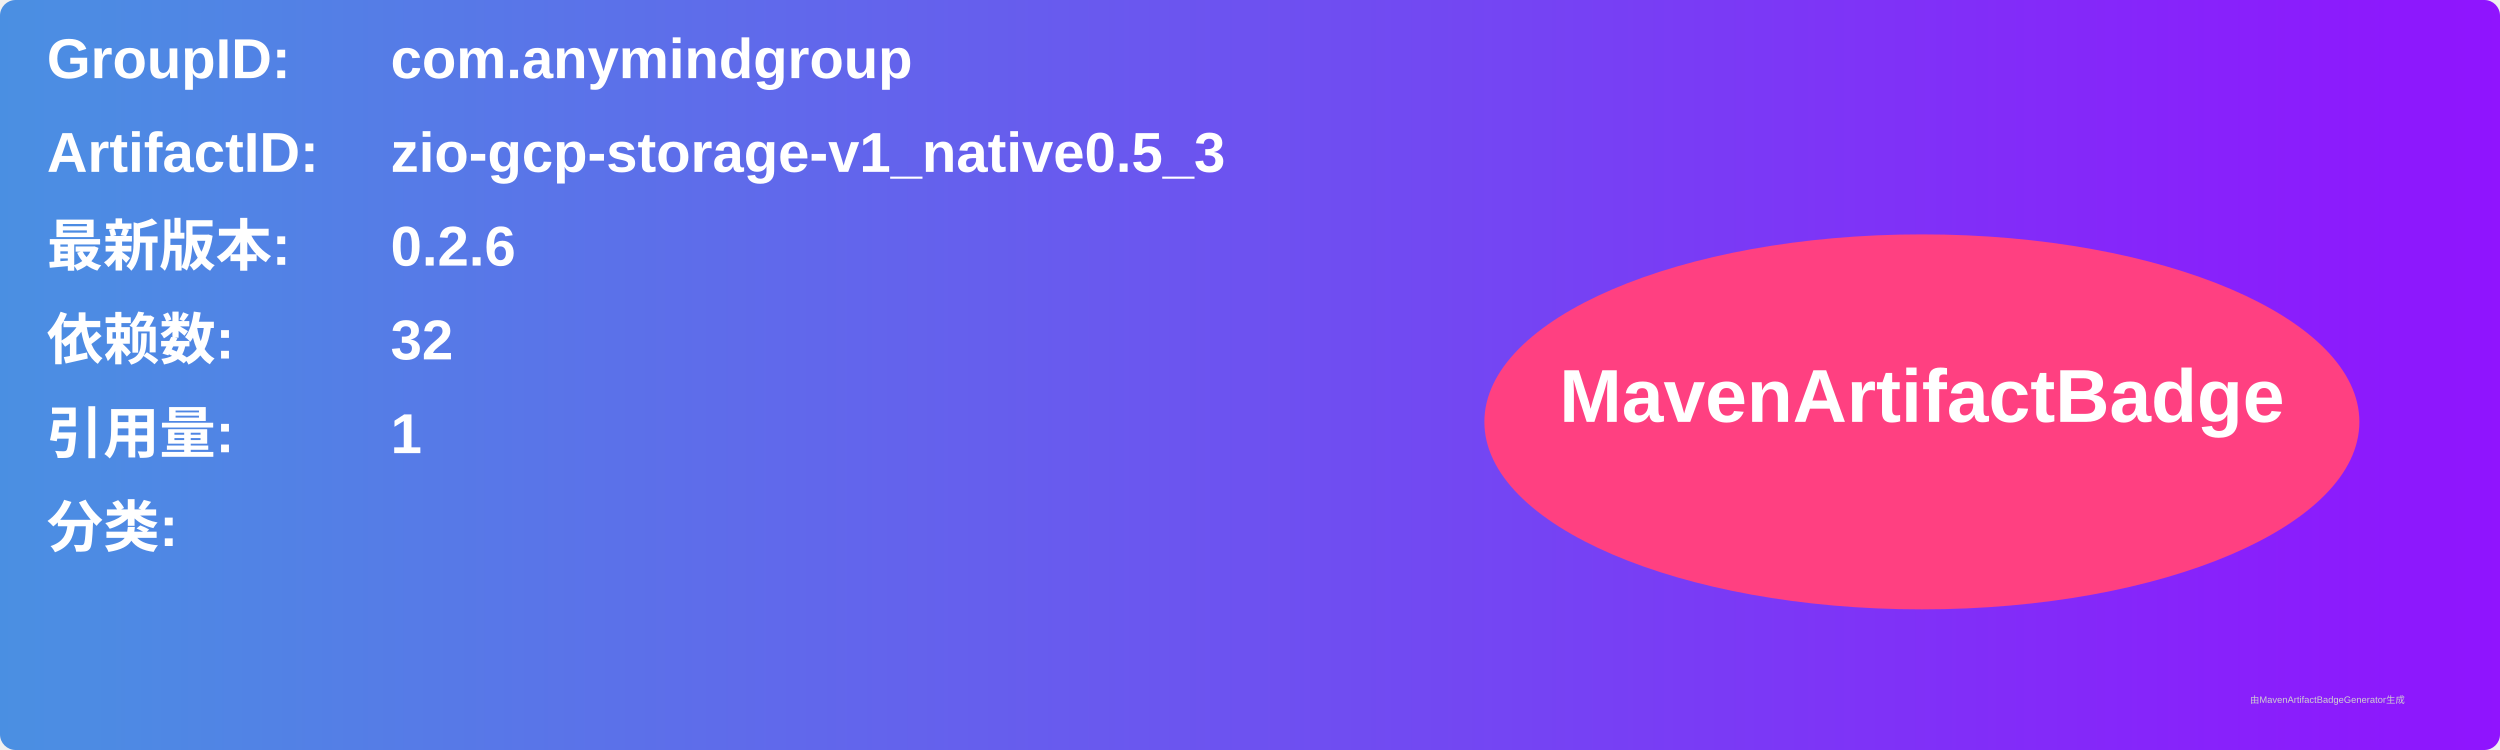
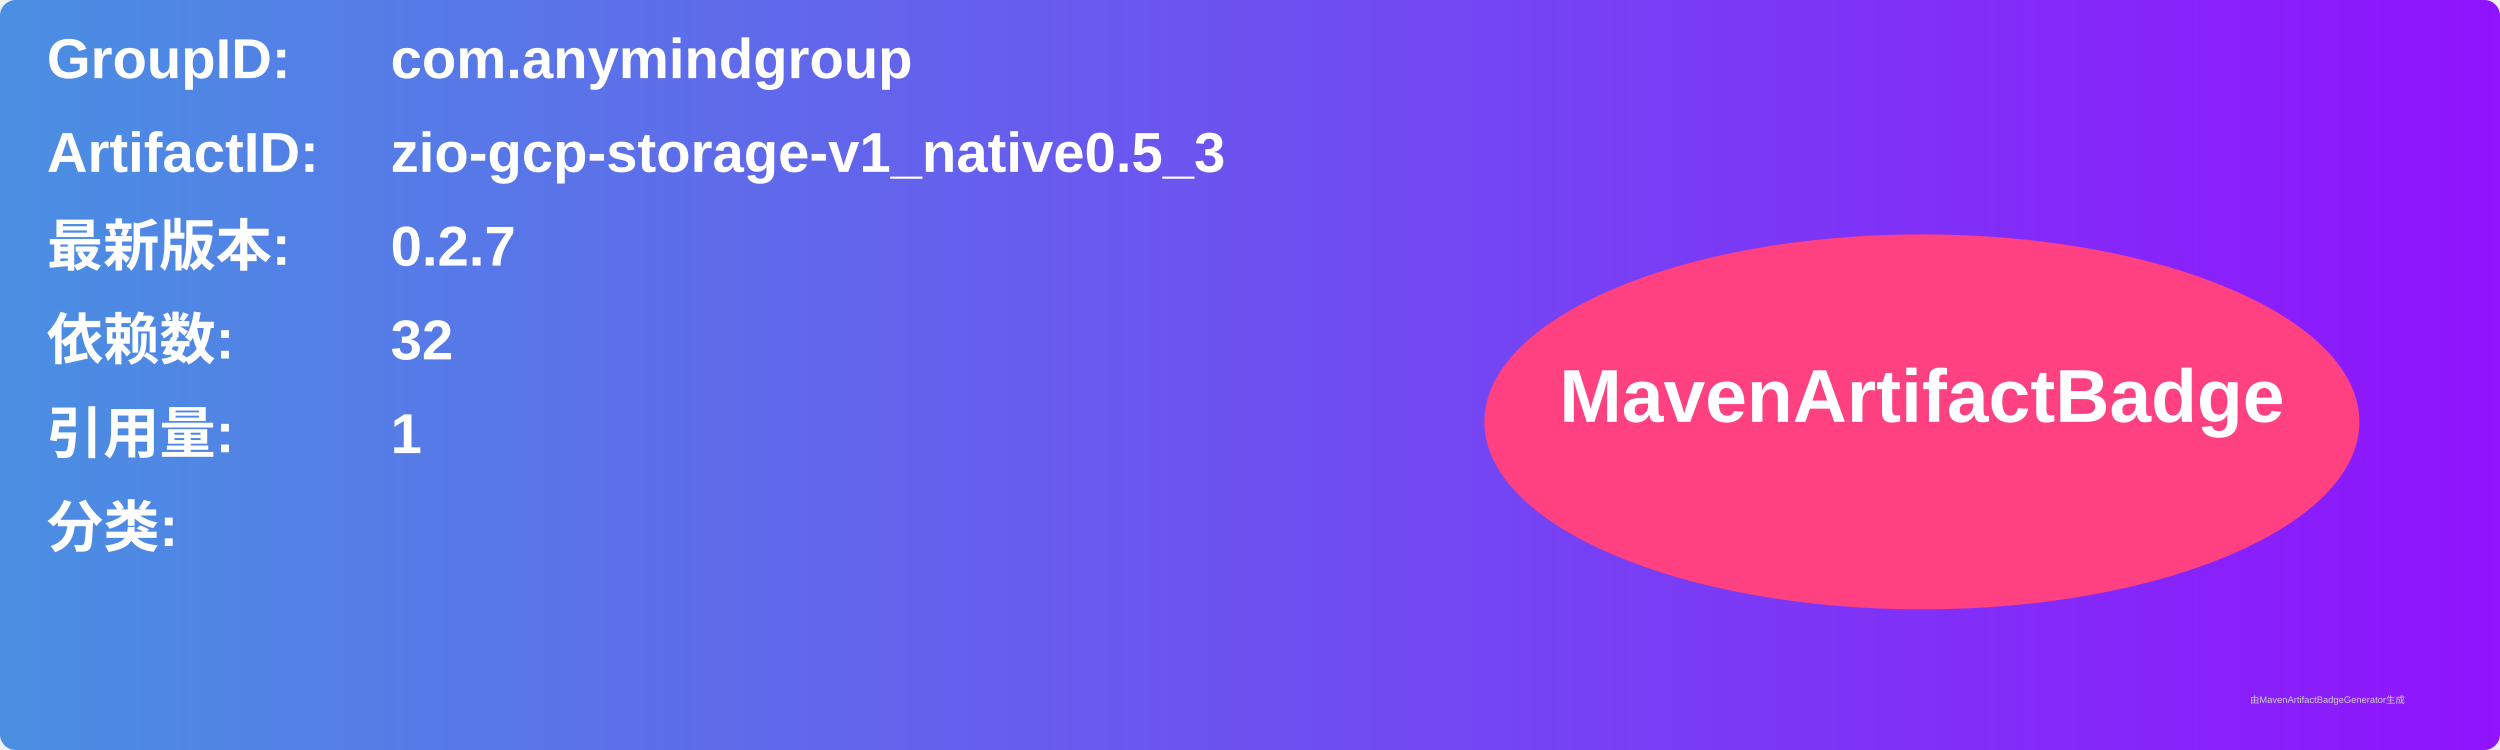
<svg xmlns="http://www.w3.org/2000/svg" width="800" height="240" viewBox="0 0 800 240">
  <linearGradient id="grad" x1="0%" y1="0%" x2="100%" y2="0%">
    <stop offset="0%" stop-color="#4a90e2" />
    <stop offset="100%" stop-color="#9013fe" />
  </linearGradient>
  <rect width="100%" height="100%" rx="5" ry="5" fill="url(#grad)" />
  <g transform="translate(15, 15)">
    <text x="0" y="10" font-family="Arial" font-size="18" fill="white" font-weight="bold" width="260">GroupID:</text>
    <text x="110" y="10" font-family="Arial" font-size="18" fill="white" font-weight="bold" width="460">com.anymindgroup</text>
    <text x="0" y="40" font-family="Arial" font-size="18" fill="white" font-weight="bold" width="260">ArtifactID:</text>
    <text x="110" y="40" font-family="Arial" font-size="18" fill="white" font-weight="bold" width="460">zio-gcp-storage-v1_native0.5_3</text>
    <text x="0" y="70" font-family="Arial" font-size="18" fill="white" font-weight="bold">最新版本:</text>
    <text x="110" y="70" font-family="Arial" font-size="18" fill="white" font-weight="bold">
-       <tspan font-weight="bold">0.2.6</tspan>
+       <tspan font-weight="bold">0.2.7</tspan>
    </text>
    <text x="0" y="100" font-family="Arial" font-size="18" fill="white" font-weight="bold">依赖数: </text>
    <text x="110" y="100" font-family="Arial" font-size="18" fill="white">
      <tspan font-weight="bold">32</tspan>
    </text>
    <text x="0" y="130" font-family="Arial" font-size="18" fill="white" font-weight="bold">引用量: </text>
    <text x="110" y="130" font-family="Arial" font-size="18" fill="white">
      <tspan font-weight="bold">1</tspan>
    </text>
    <text x="0" y="160" font-family="Arial" font-size="18" fill="white" font-weight="bold">分类:</text>
    <text x="10" y="190" font-family="Arial" font-size="10" fill="white">
      <tspan font-weight="bold" />
    </text>
    <ellipse cx="600" cy="120" rx="140" ry="60" fill="#ff4081" />
    <text x="600" y="120" text-anchor="middle" font-family="Arial" font-size="24" fill="white" font-weight="bold">MavenArtifactBadge</text>
  </g>
  <text x="720" y="225" font-family="Arial" font-size="3" fill="#d0d0d0">由MavenArtifactBadgeGenerator生成</text>
</svg>
